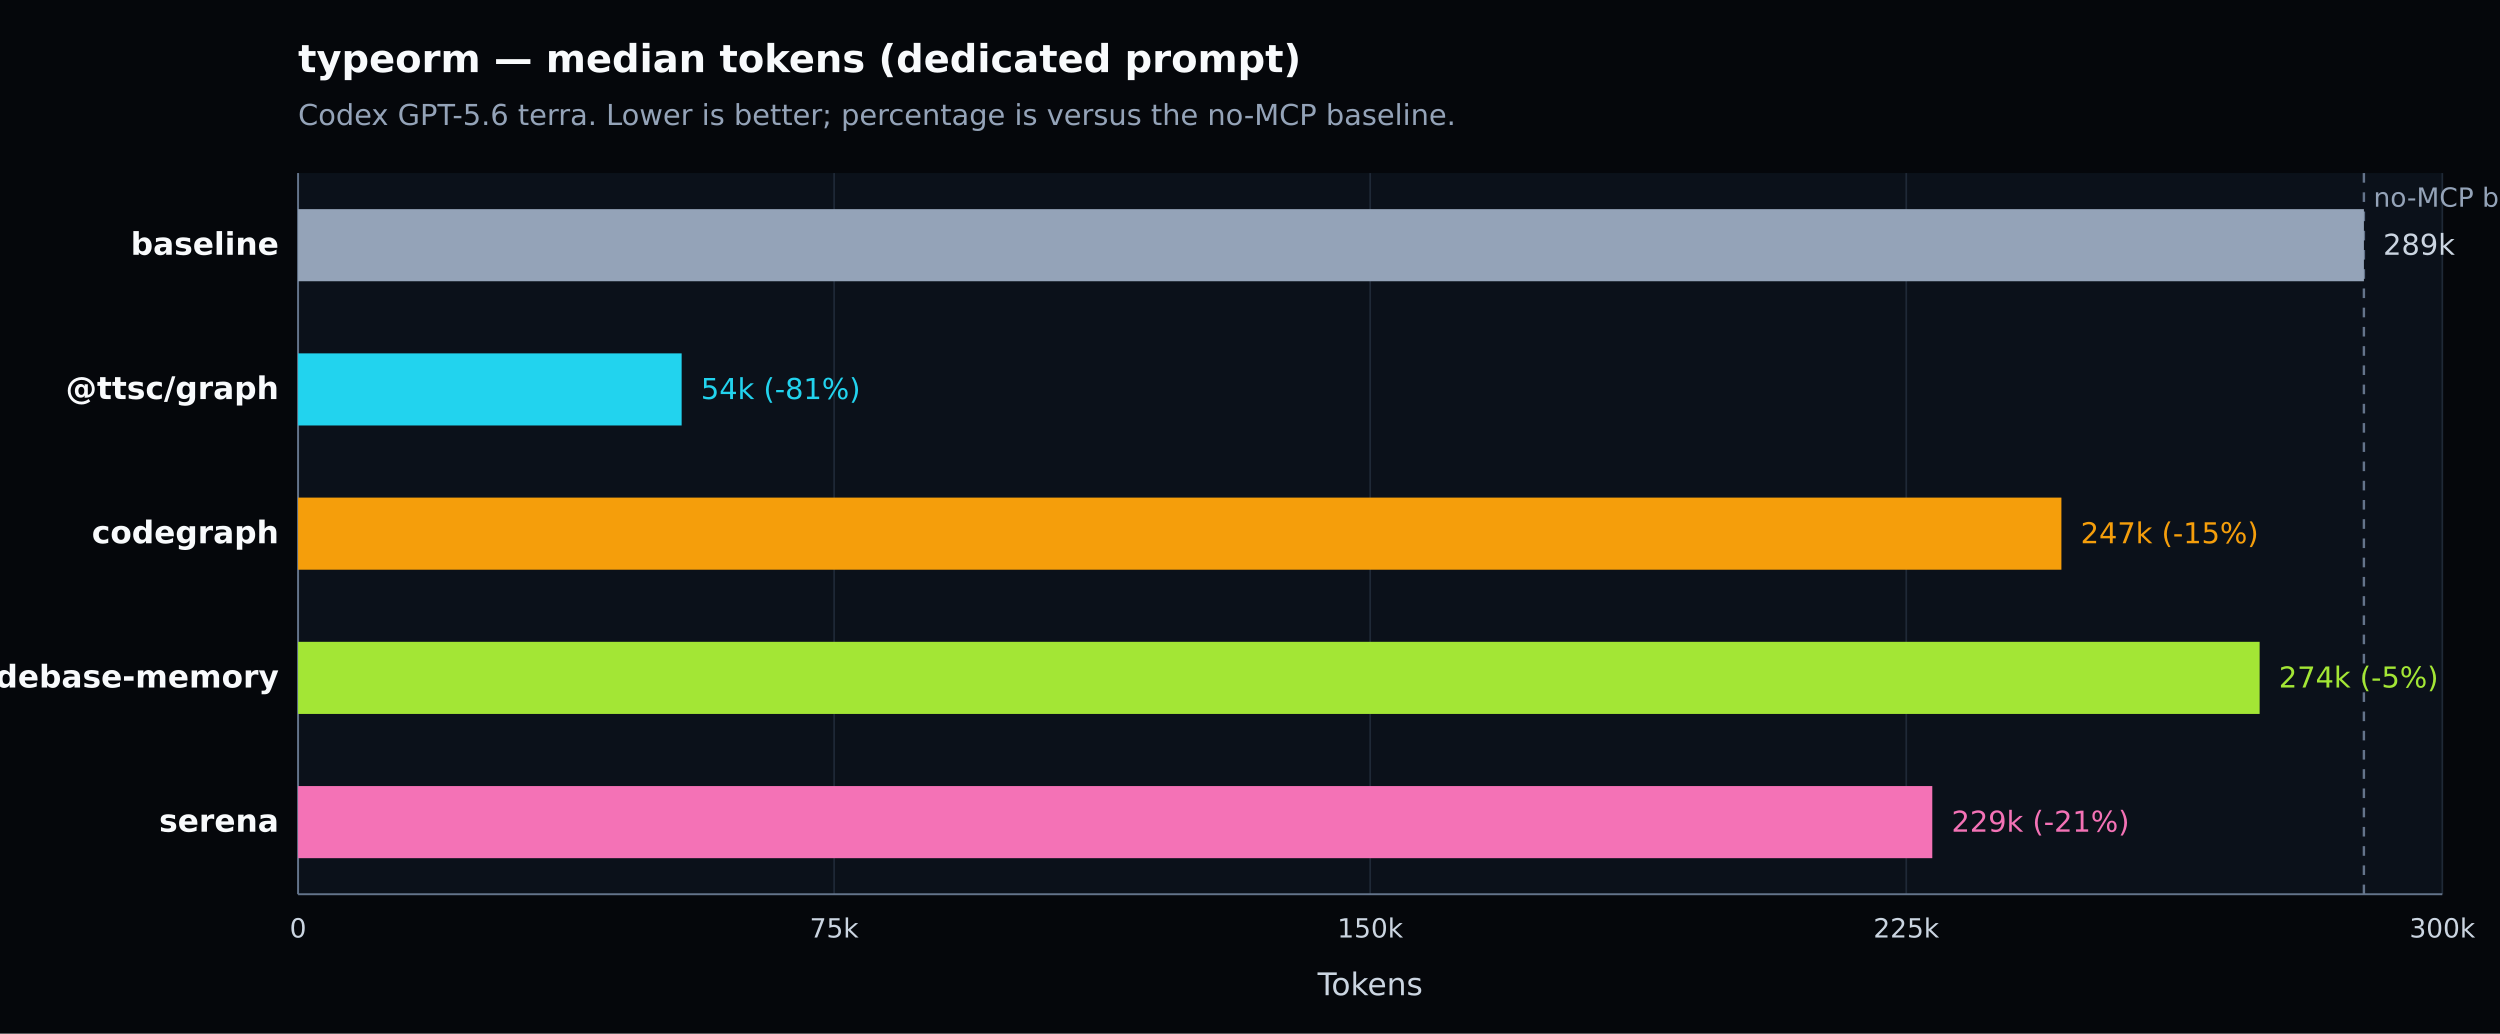
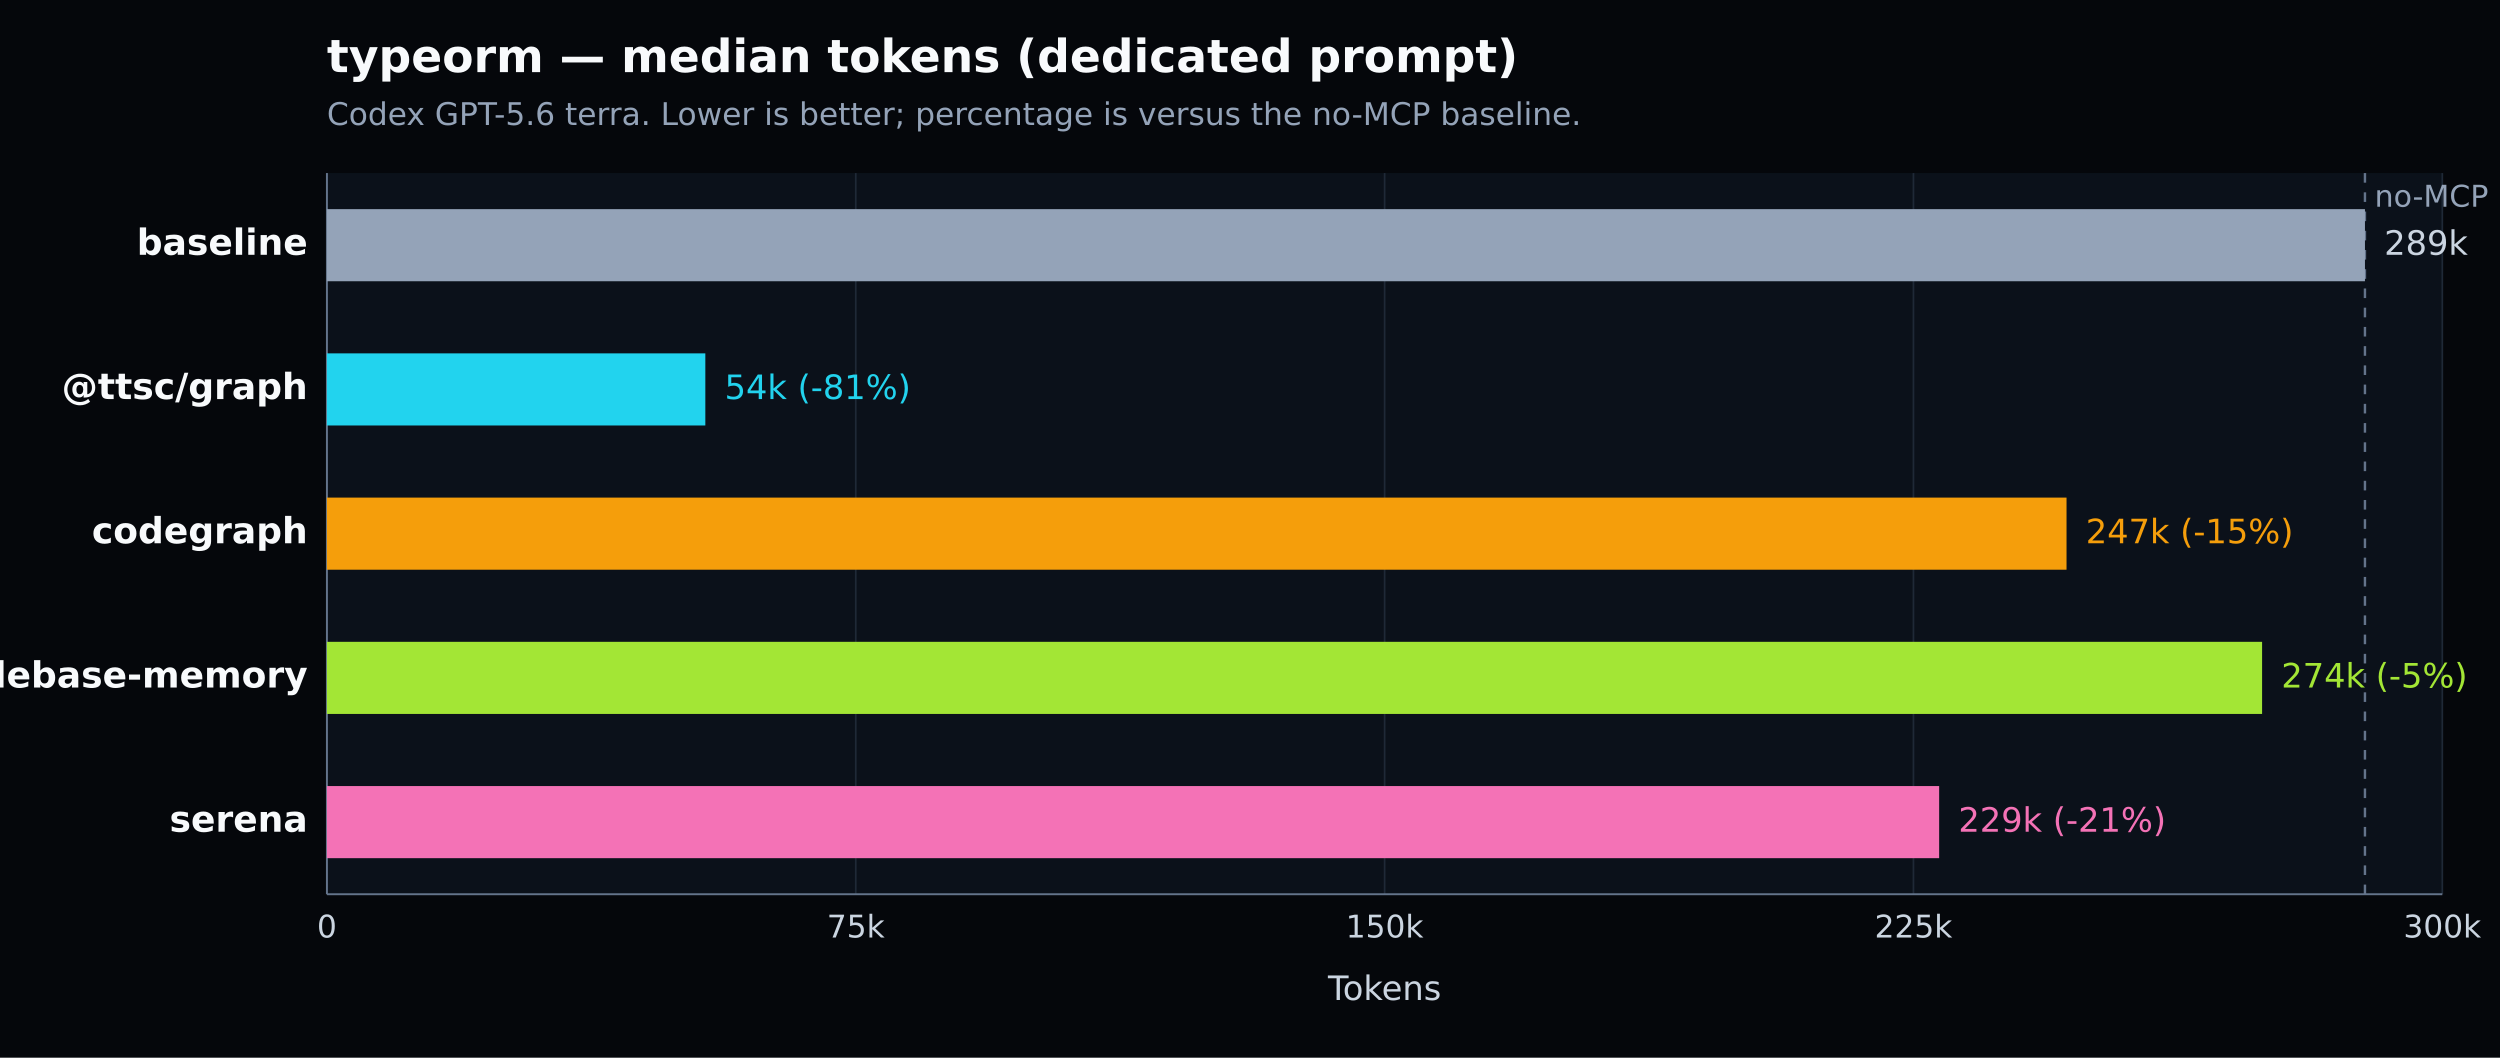
- <svg xmlns="http://www.w3.org/2000/svg" width="1040" height="430" viewBox="0 0 1040 430" version="1.1" role="img" aria-label="typeorm — median tokens (dedicated prompt). Codex GPT-5.6 terra. Lower is better; percentage is versus the no-MCP baseline.">
+ <svg xmlns="http://www.w3.org/2000/svg" width="1040" height="440" viewBox="0 0 1040 440" version="1.1" role="img" aria-label="typeorm — median tokens (dedicated prompt). Codex GPT-5.6 terra. Lower is better; percentage is versus the no-MCP baseline.">
  <defs>
    <style type="text/css">
   *{stroke-linejoin:round;stroke-linecap:butt}
   text{font-family:DejaVu Sans, Arial, sans-serif}
  </style>
  </defs>
  <g>
-     <path d="M 0 430 L 1040 430 L 1040 0 L 0 0 z" style="fill:#05070b" />
-     <text x="124" y="30" style="fill:#f8fafc;font-size:16px;font-weight:600">typeorm — median tokens (dedicated prompt)</text>
-     <text x="124" y="52" style="fill:#94a3b8;font-size:12px">Codex GPT-5.6 terra. Lower is better; percentage is versus the no-MCP baseline.</text>
-     <path d="M 124 72 L 1016 72 L 1016 372 L 124 372 z" style="fill:#0b111a" />
+     <path d="M 0 440 L 1040 440 L 1040 0 L 0 0 z" style="fill:#05070b" />
+     <text x="136" y="30" style="fill:#f8fafc;font-size:19px;font-weight:600">typeorm — median tokens (dedicated prompt)</text>
+     <text x="136" y="52" style="fill:#94a3b8;font-size:13px">Codex GPT-5.6 terra. Lower is better; percentage is versus the no-MCP baseline.</text>
+     <path d="M 136 72 L 1016 72 L 1016 372 L 136 372 z" style="fill:#0b111a" />
    <g>
-       <path d="M 124.000 72 L 124.000 372" style="fill:none;stroke:#1f2937;stroke-width:0.7" />
-       <text x="124.000" y="390" style="fill:#cbd5e1;font-size:11px;text-anchor:middle">0</text>
+       <path d="M 136.000 72 L 136.000 372" style="fill:none;stroke:#1f2937;stroke-width:0.7" />
+       <text x="136.000" y="390" style="fill:#cbd5e1;font-size:13px;text-anchor:middle">0</text>
    </g>
    <g>
-       <path d="M 347.000 72 L 347.000 372" style="fill:none;stroke:#1f2937;stroke-width:0.7" />
-       <text x="347.000" y="390" style="fill:#cbd5e1;font-size:11px;text-anchor:middle">75k</text>
+       <path d="M 356.000 72 L 356.000 372" style="fill:none;stroke:#1f2937;stroke-width:0.7" />
+       <text x="356.000" y="390" style="fill:#cbd5e1;font-size:13px;text-anchor:middle">75k</text>
    </g>
    <g>
-       <path d="M 570.000 72 L 570.000 372" style="fill:none;stroke:#1f2937;stroke-width:0.7" />
-       <text x="570.000" y="390" style="fill:#cbd5e1;font-size:11px;text-anchor:middle">150k</text>
+       <path d="M 576.000 72 L 576.000 372" style="fill:none;stroke:#1f2937;stroke-width:0.7" />
+       <text x="576.000" y="390" style="fill:#cbd5e1;font-size:13px;text-anchor:middle">150k</text>
    </g>
    <g>
-       <path d="M 793.000 72 L 793.000 372" style="fill:none;stroke:#1f2937;stroke-width:0.7" />
-       <text x="793.000" y="390" style="fill:#cbd5e1;font-size:11px;text-anchor:middle">225k</text>
+       <path d="M 796.000 72 L 796.000 372" style="fill:none;stroke:#1f2937;stroke-width:0.7" />
+       <text x="796.000" y="390" style="fill:#cbd5e1;font-size:13px;text-anchor:middle">225k</text>
    </g>
    <g>
      <path d="M 1016.000 72 L 1016.000 372" style="fill:none;stroke:#1f2937;stroke-width:0.7" />
-       <text x="1016.000" y="390" style="fill:#cbd5e1;font-size:11px;text-anchor:middle">300k</text>
+       <text x="1016.000" y="390" style="fill:#cbd5e1;font-size:13px;text-anchor:middle">300k</text>
    </g>
-     <path d="M 124 372 L 1016 372" style="fill:none;stroke:#64748b;stroke-width:0.8" />
-     <path d="M 124 72 L 124 372" style="fill:none;stroke:#64748b;stroke-width:0.8" />
-     <text x="570.000" y="414" style="fill:#cbd5e1;font-size:13px;text-anchor:middle">Tokens</text>
-     <line x1="983.383" y1="72" x2="983.383" y2="372" style="stroke:#64748b;stroke-width:1;stroke-dasharray:4 4" />
-     <text x="987.383" y="86" style="fill:#94a3b8;font-size:11px">no-MCP baseline</text>
+     <path d="M 136 372 L 1016 372" style="fill:none;stroke:#64748b;stroke-width:0.8" />
+     <path d="M 136 72 L 136 372" style="fill:none;stroke:#64748b;stroke-width:0.8" />
+     <text x="576.000" y="416" style="fill:#cbd5e1;font-size:14px;text-anchor:middle">Tokens</text>
+     <line x1="983.821" y1="72" x2="983.821" y2="372" style="stroke:#64748b;stroke-width:1;stroke-dasharray:4 4" />
+     <text x="987.821" y="86" style="fill:#94a3b8;font-size:12.5px">no-MCP baseline</text>
    <g>
-       <text x="116" y="106.000" style="fill:#f8fafc;font-size:13px;font-weight:600;text-anchor:end">baseline</text>
-       <rect x="124" y="87.000" width="859.383" height="30" style="fill:#94a3b8" />
-       <text x="991.383" y="106.000" style="fill:#cbd5e1;font-size:12px">289k</text>
+       <text x="128" y="106.000" style="fill:#f8fafc;font-size:15px;font-weight:600;text-anchor:end">baseline</text>
+       <rect x="136" y="87.000" width="847.821" height="30" style="fill:#94a3b8" />
+       <text x="991.821" y="106.000" style="fill:#cbd5e1;font-size:14px">289k</text>
    </g>
    <g>
-       <text x="116" y="166.000" style="fill:#f8fafc;font-size:13px;font-weight:600;text-anchor:end">@ttsc/graph</text>
-       <rect x="124" y="147.000" width="159.567" height="30" style="fill:#22d3ee" />
-       <text x="291.567" y="166.000" style="fill:#22d3ee;font-size:12px">54k (-81%)</text>
+       <text x="128" y="166.000" style="fill:#f8fafc;font-size:15px;font-weight:600;text-anchor:end">@ttsc/graph</text>
+       <rect x="136" y="147.000" width="157.420" height="30" style="fill:#22d3ee" />
+       <text x="301.420" y="166.000" style="fill:#22d3ee;font-size:14px">54k (-81%)</text>
    </g>
    <g>
-       <text x="116" y="226.000" style="fill:#f8fafc;font-size:13px;font-weight:600;text-anchor:end">codegraph</text>
-       <rect x="124" y="207.000" width="733.545" height="30" style="fill:#f59e0b" />
-       <text x="865.545" y="226.000" style="fill:#f59e0b;font-size:12px">247k (-15%)</text>
+       <text x="128" y="226.000" style="fill:#f8fafc;font-size:15px;font-weight:600;text-anchor:end">codegraph</text>
+       <rect x="136" y="207.000" width="723.677" height="30" style="fill:#f59e0b" />
+       <text x="867.677" y="226.000" style="fill:#f59e0b;font-size:14px">247k (-15%)</text>
    </g>
    <g>
-       <text x="116" y="286.000" style="fill:#f8fafc;font-size:13px;font-weight:600;text-anchor:end">codebase-memory</text>
-       <rect x="124" y="267.000" width="816.005" height="30" style="fill:#a3e635" />
-       <text x="948.005" y="286.000" style="fill:#a3e635;font-size:12px">274k (-5%)</text>
+       <text x="128" y="286.000" style="fill:#f8fafc;font-size:15px;font-weight:600;text-anchor:end">codebase-memory</text>
+       <rect x="136" y="267.000" width="805.027" height="30" style="fill:#a3e635" />
+       <text x="949.027" y="286.000" style="fill:#a3e635;font-size:14px">274k (-5%)</text>
    </g>
    <g>
-       <text x="116" y="346.000" style="fill:#f8fafc;font-size:13px;font-weight:600;text-anchor:end">serena</text>
-       <rect x="124" y="327.000" width="679.832" height="30" style="fill:#f472b6" />
-       <text x="811.832" y="346.000" style="fill:#f472b6;font-size:12px">229k (-21%)</text>
+       <text x="128" y="346.000" style="fill:#f8fafc;font-size:15px;font-weight:600;text-anchor:end">serena</text>
+       <rect x="136" y="327.000" width="670.686" height="30" style="fill:#f472b6" />
+       <text x="814.686" y="346.000" style="fill:#f472b6;font-size:14px">229k (-21%)</text>
    </g>
  </g>
</svg>
